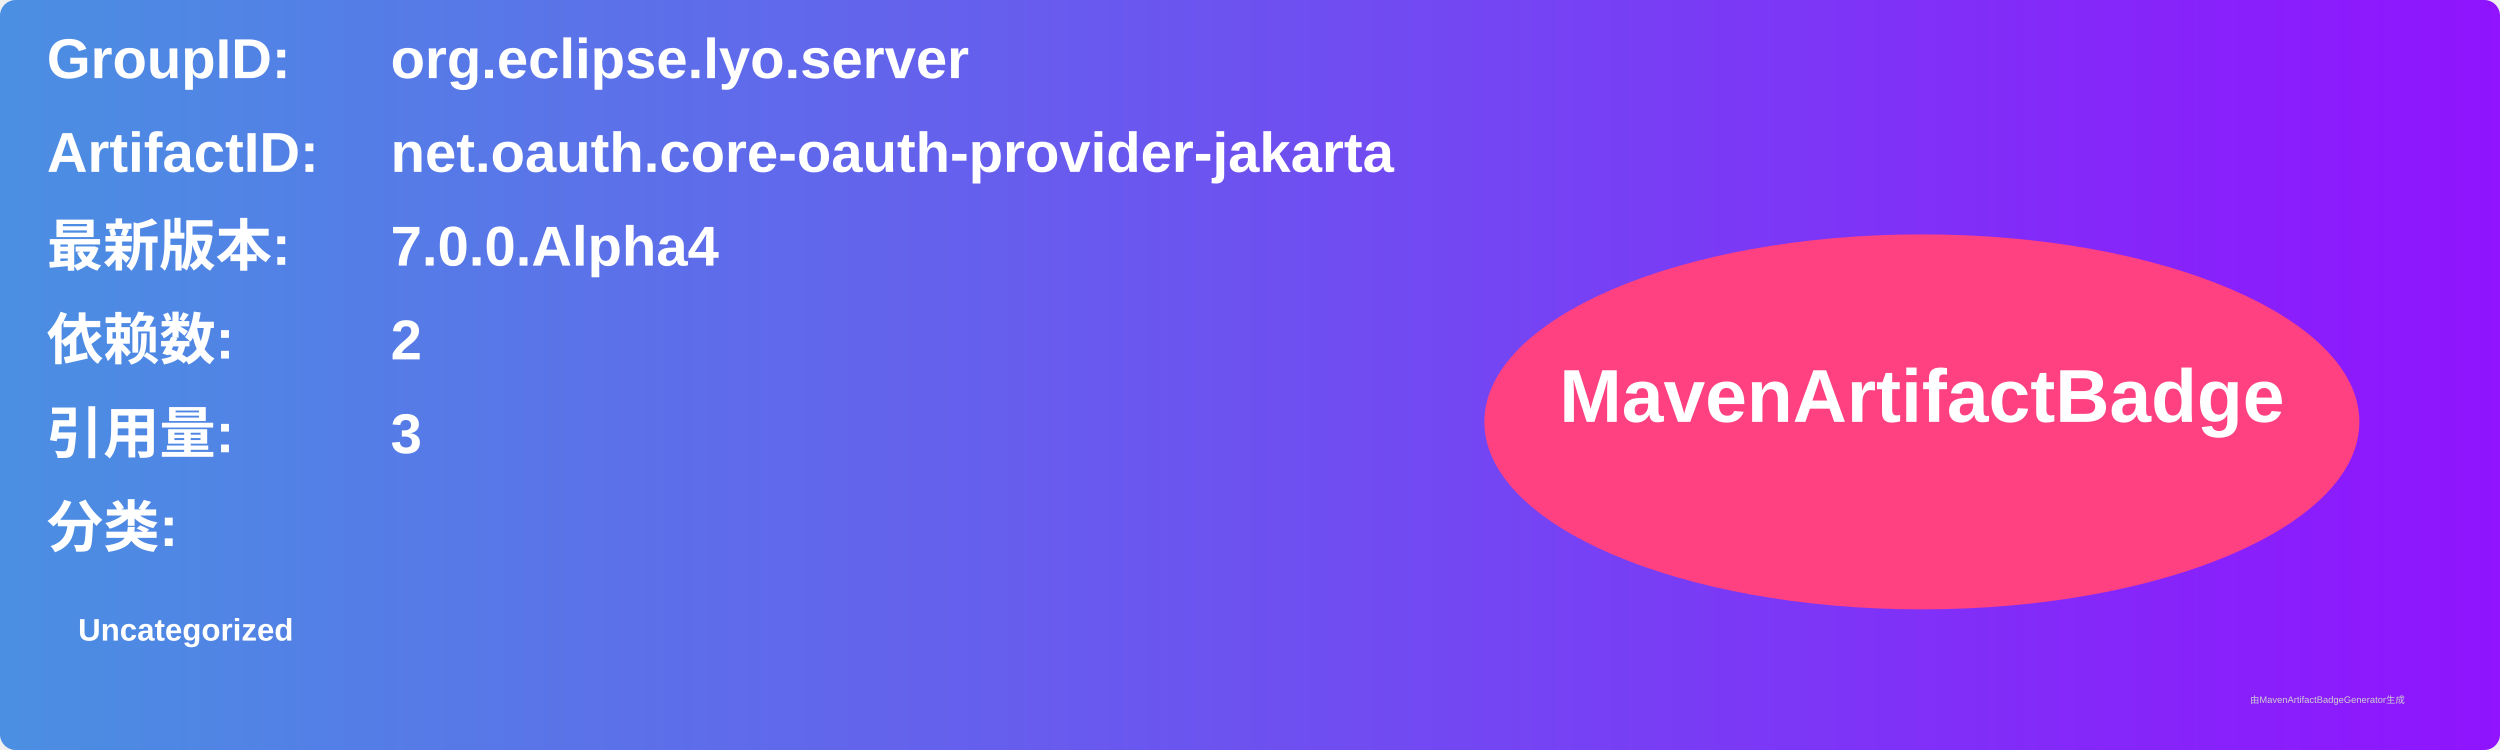
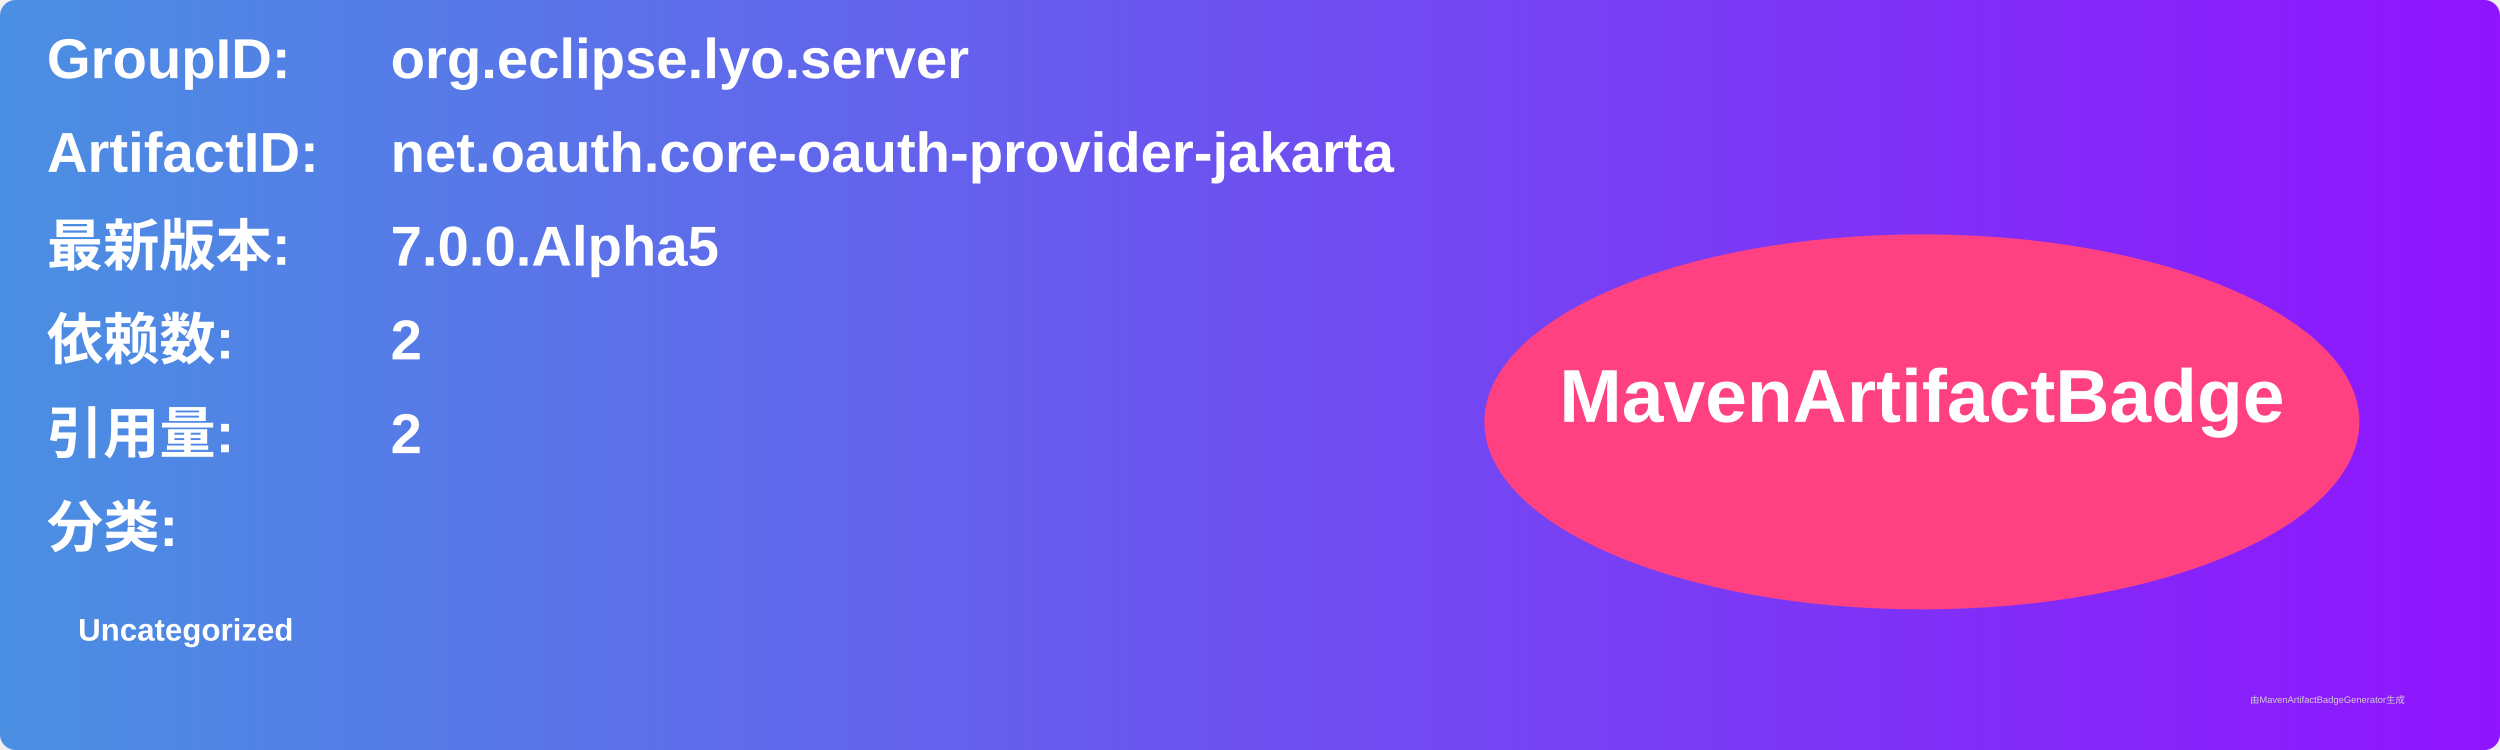
<svg xmlns="http://www.w3.org/2000/svg" width="800" height="240" viewBox="0 0 800 240">
  <linearGradient id="grad" x1="0%" y1="0%" x2="100%" y2="0%">
    <stop offset="0%" stop-color="#4a90e2" />
    <stop offset="100%" stop-color="#9013fe" />
  </linearGradient>
  <rect width="100%" height="100%" rx="5" ry="5" fill="url(#grad)" />
  <g transform="translate(15, 15)">
    <text x="0" y="10" font-family="Arial" font-size="18" fill="white" font-weight="bold" width="260">GroupID:</text>
    <text x="110" y="10" font-family="Arial" font-size="18" fill="white" font-weight="bold" width="460">org.eclipse.lyo.server</text>
    <text x="0" y="40" font-family="Arial" font-size="18" fill="white" font-weight="bold" width="260">ArtifactID:</text>
    <text x="110" y="40" font-family="Arial" font-size="18" fill="white" font-weight="bold" width="460">net.oauth.core-oauth-provider-jakarta</text>
    <text x="0" y="70" font-family="Arial" font-size="18" fill="white" font-weight="bold">最新版本:</text>
    <text x="110" y="70" font-family="Arial" font-size="18" fill="white" font-weight="bold">
-       <tspan font-weight="bold">7.0.0.Alpha4</tspan>
+       <tspan font-weight="bold">7.0.0.Alpha5</tspan>
    </text>
    <text x="0" y="100" font-family="Arial" font-size="18" fill="white" font-weight="bold">依赖数: </text>
    <text x="110" y="100" font-family="Arial" font-size="18" fill="white">
      <tspan font-weight="bold">2</tspan>
    </text>
    <text x="0" y="130" font-family="Arial" font-size="18" fill="white" font-weight="bold">引用量: </text>
    <text x="110" y="130" font-family="Arial" font-size="18" fill="white">
-       <tspan font-weight="bold">3</tspan>
+       <tspan font-weight="bold">2</tspan>
    </text>
    <text x="0" y="160" font-family="Arial" font-size="18" fill="white" font-weight="bold">分类:</text>
    <text x="10" y="190" font-family="Arial" font-size="10" fill="white">
      <tspan font-weight="bold">Uncategorized</tspan>
    </text>
    <ellipse cx="600" cy="120" rx="140" ry="60" fill="#ff4081" />
    <text x="600" y="120" text-anchor="middle" font-family="Arial" font-size="24" fill="white" font-weight="bold">MavenArtifactBadge</text>
  </g>
  <text x="720" y="225" font-family="Arial" font-size="3" fill="#d0d0d0">由MavenArtifactBadgeGenerator生成</text>
</svg>
